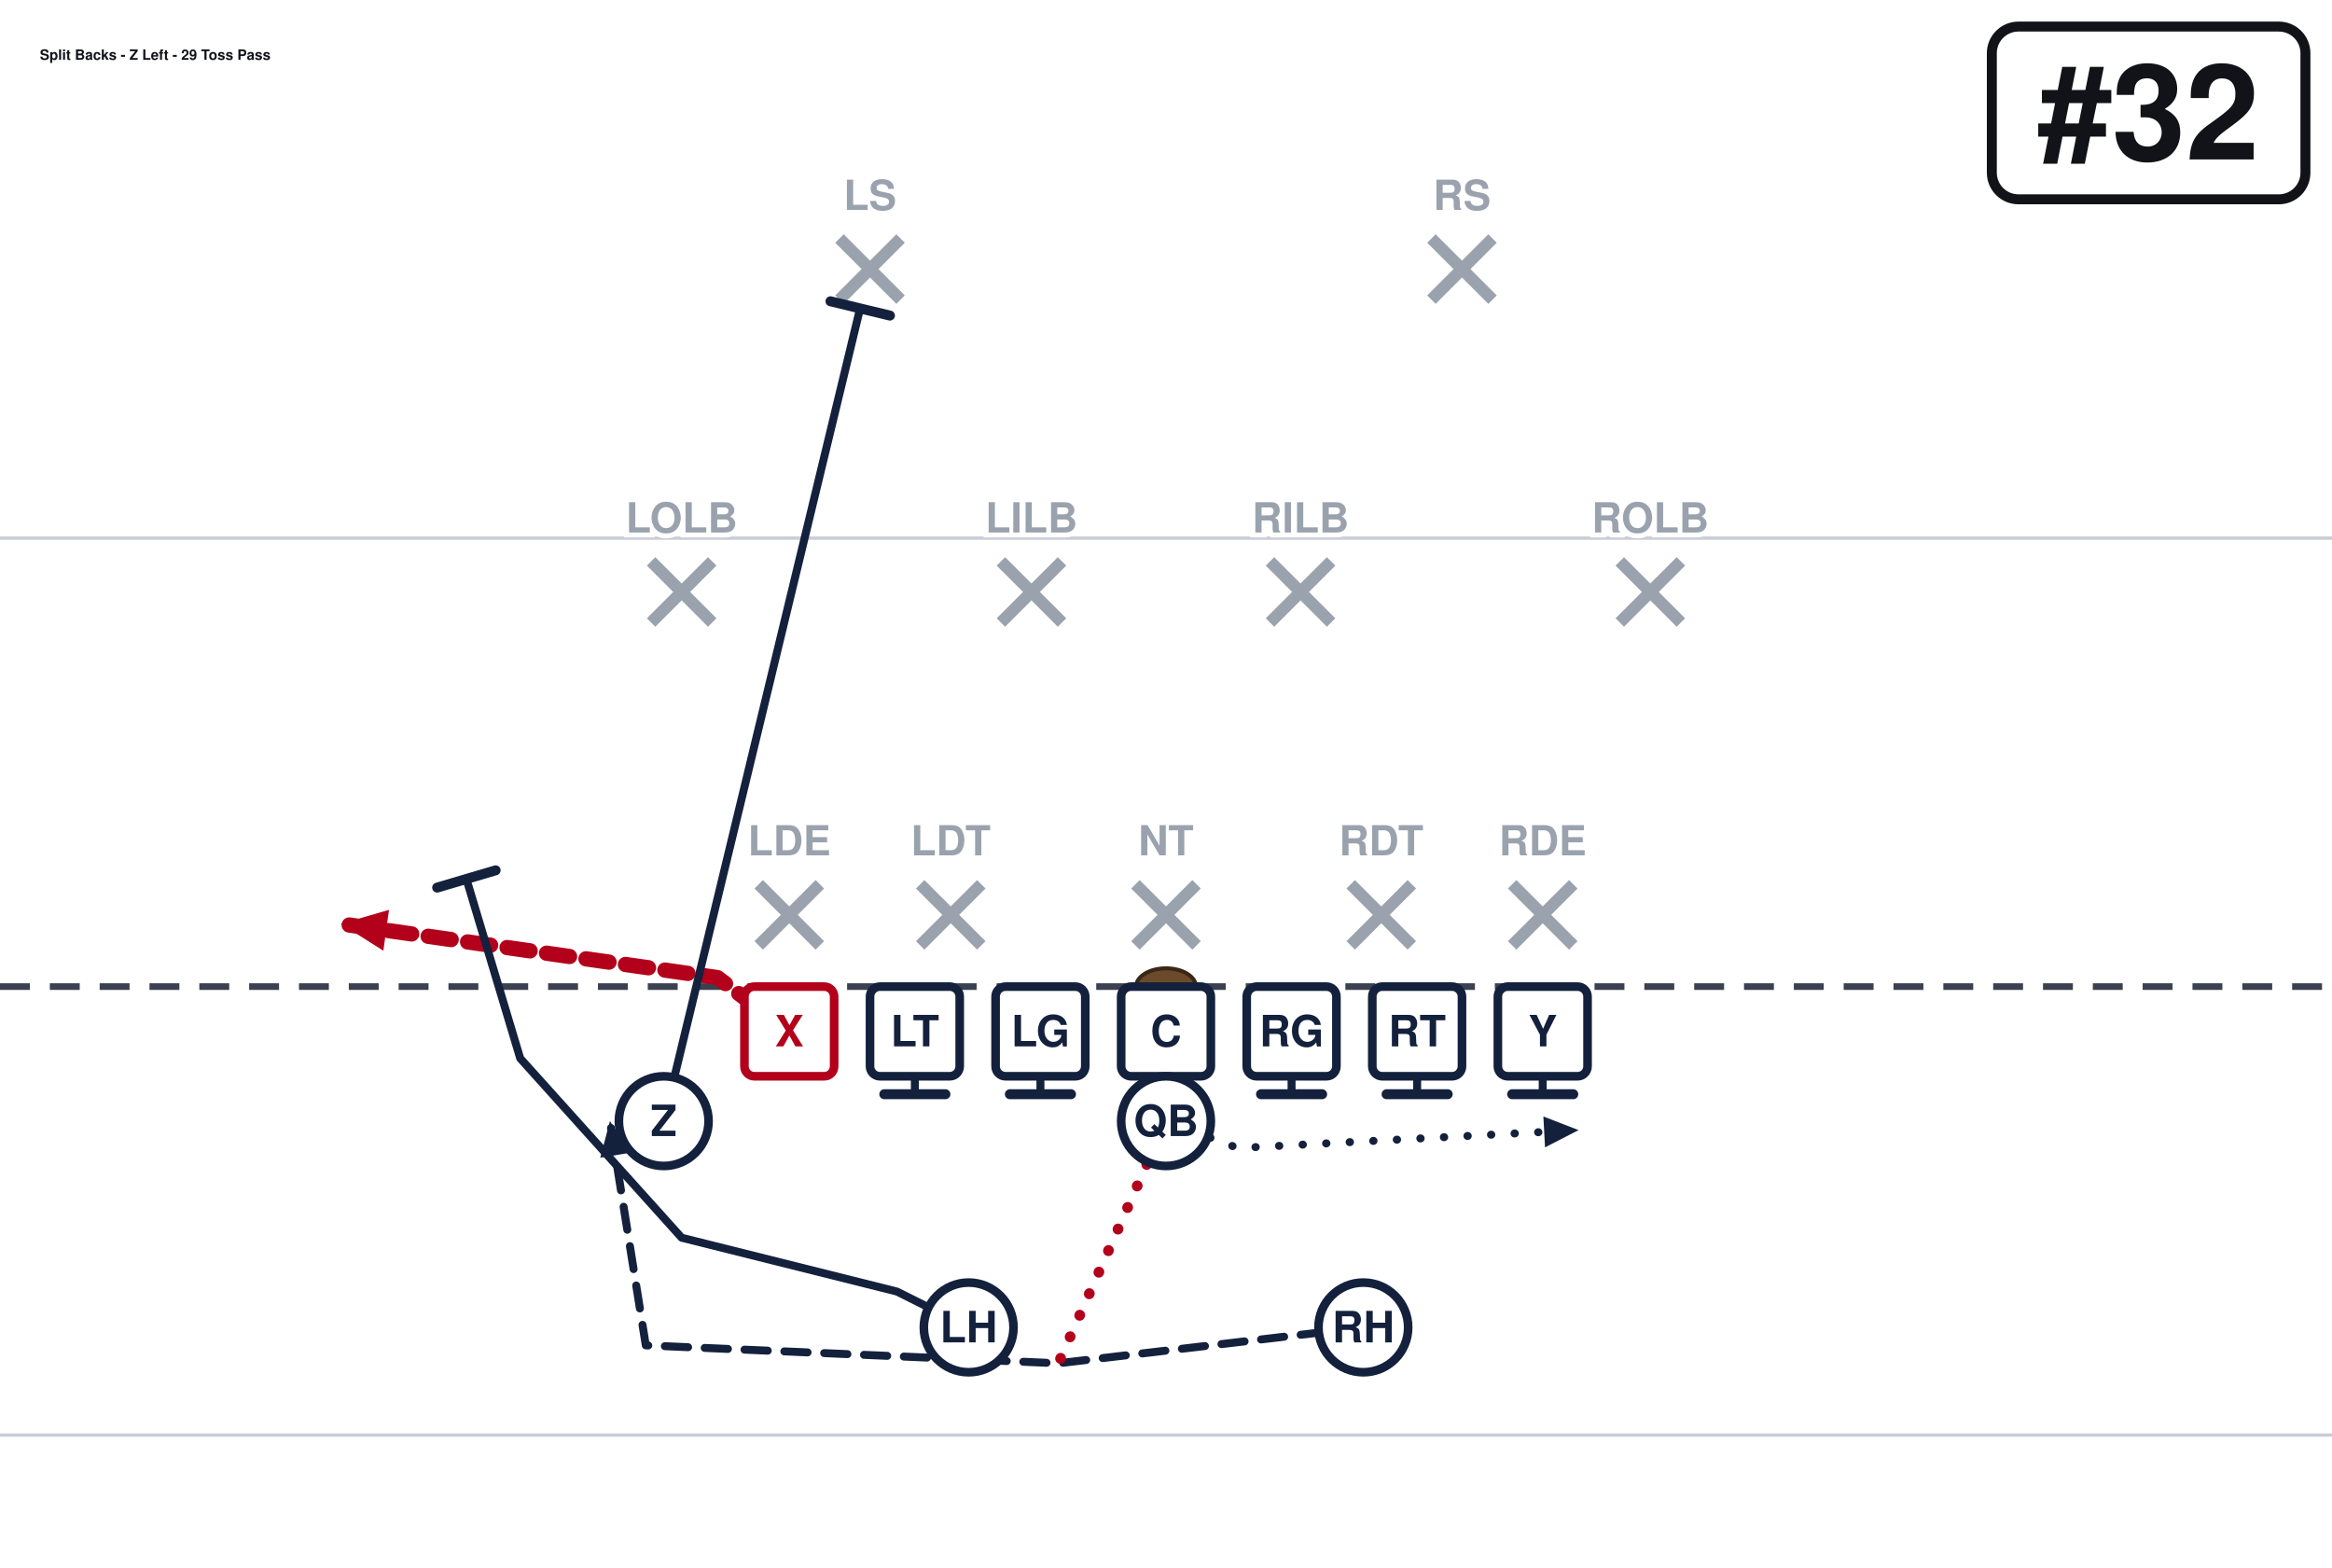
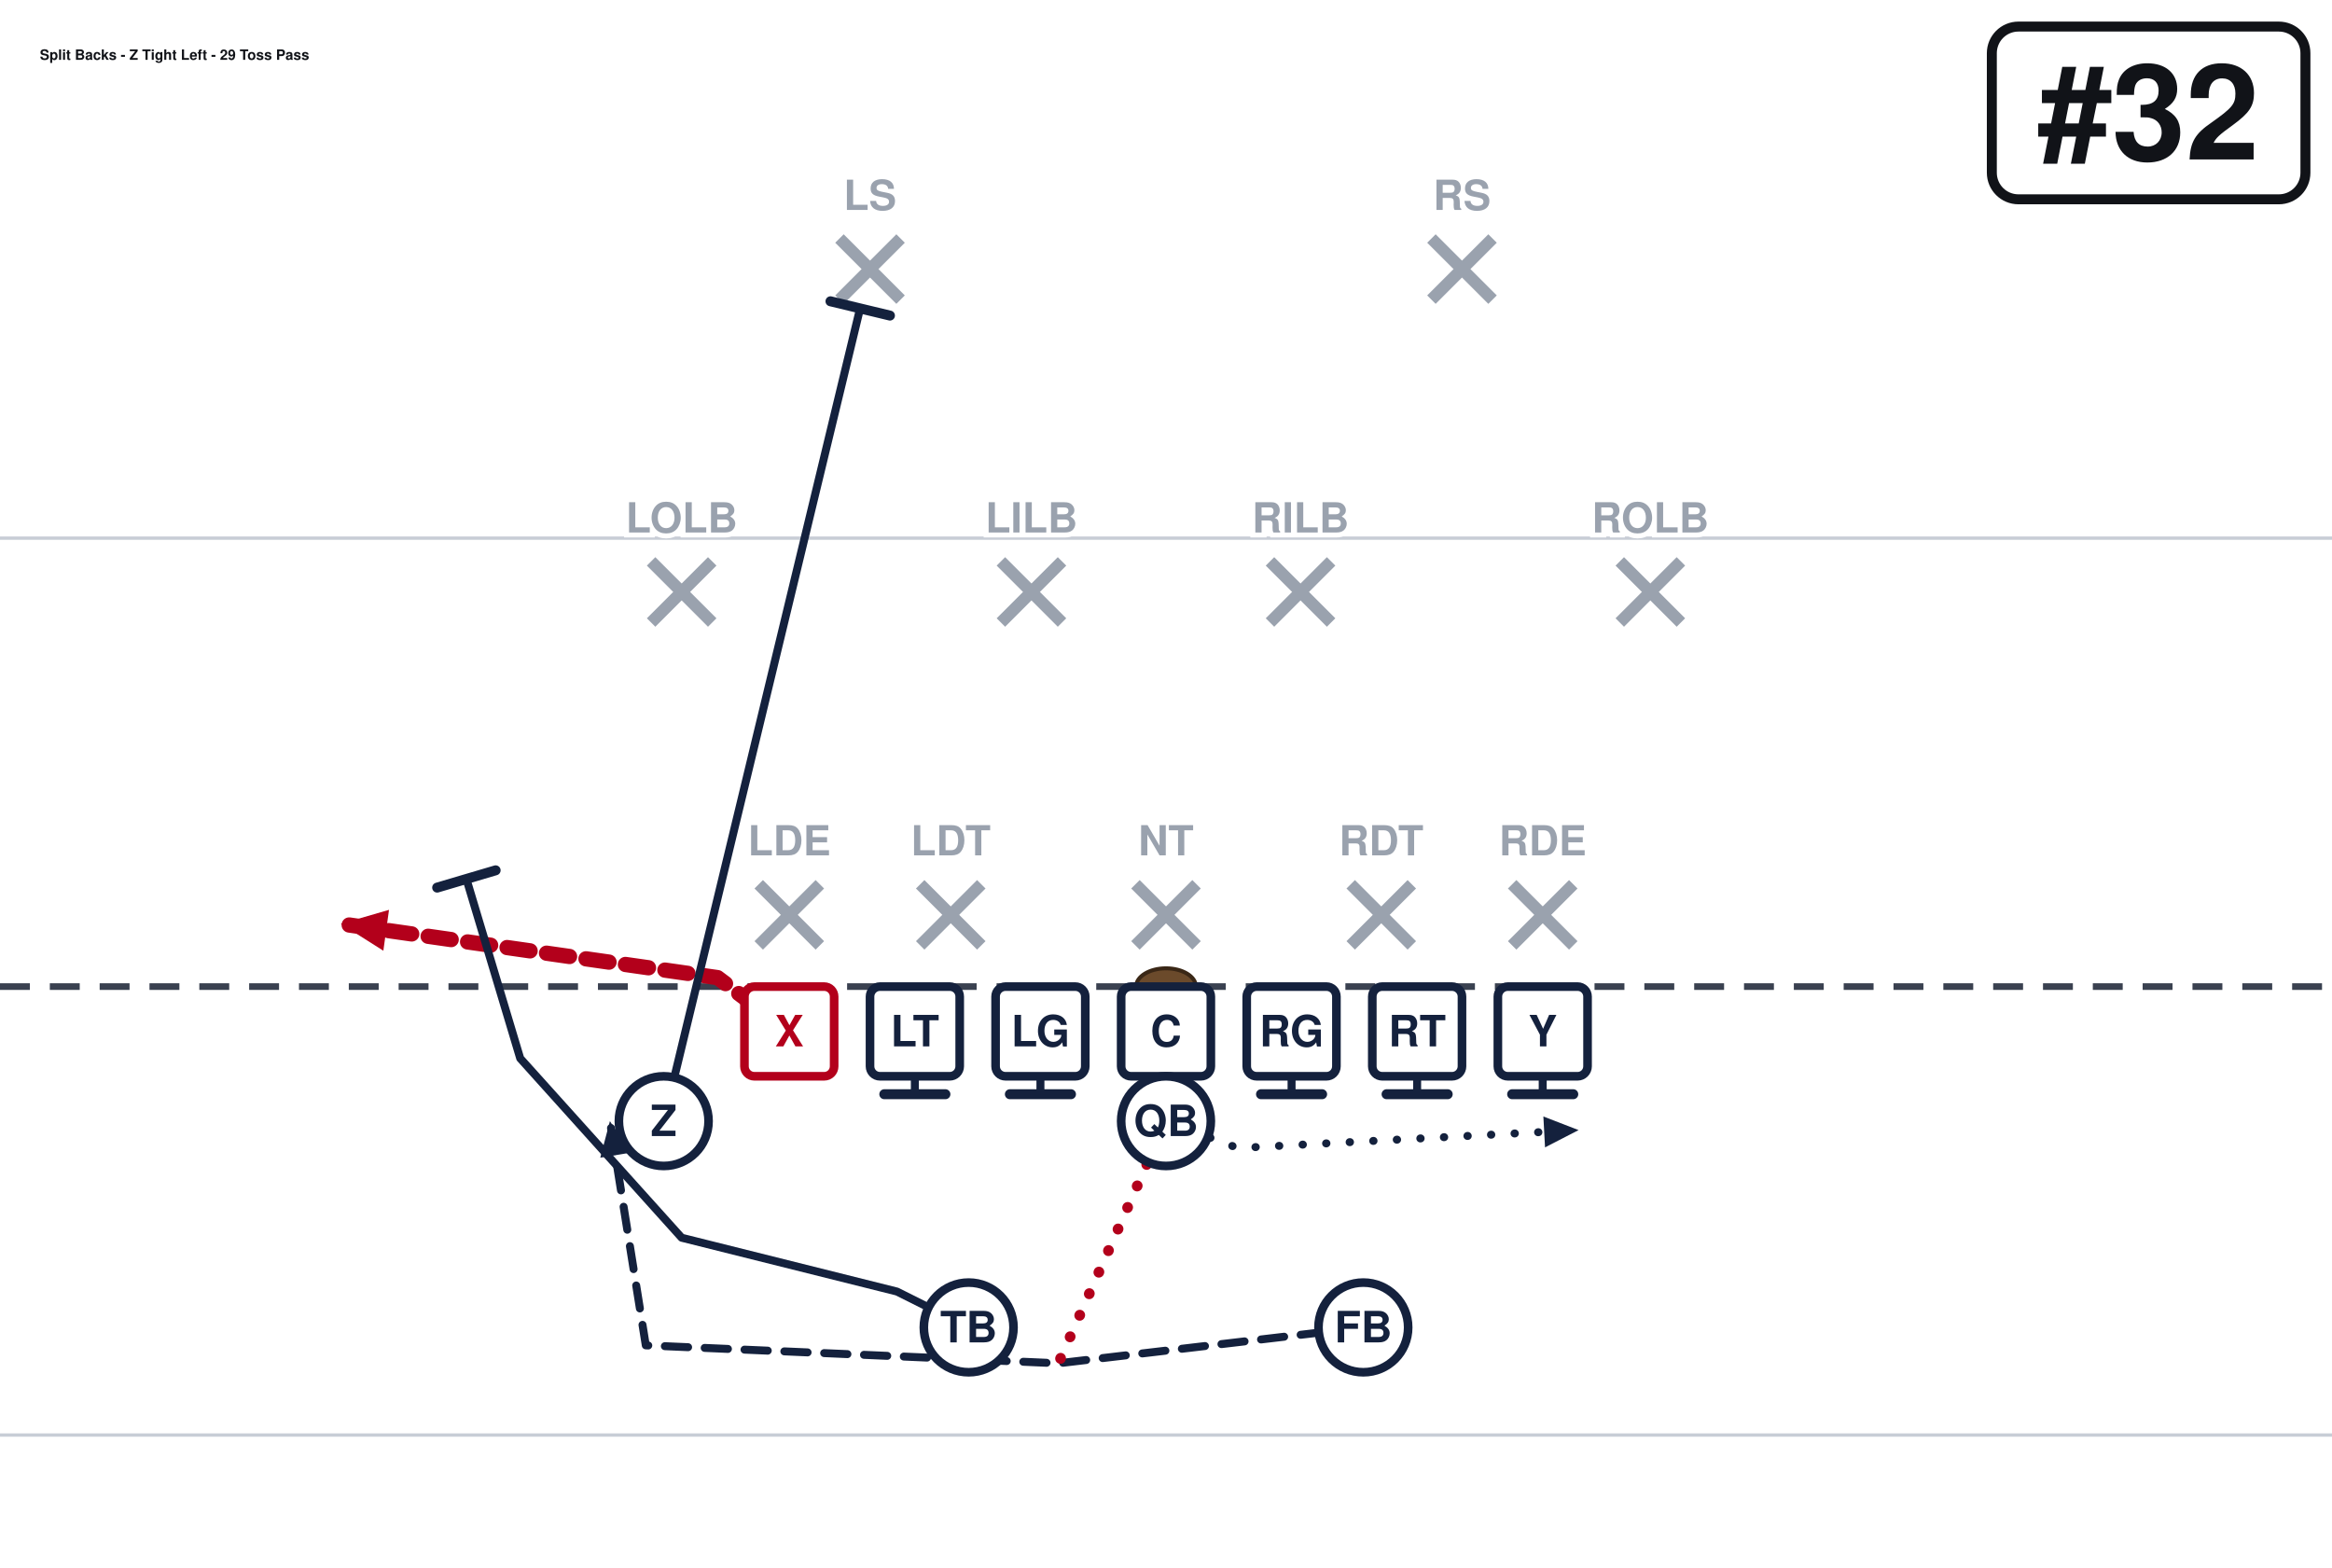
<svg xmlns="http://www.w3.org/2000/svg" width="702" height="472" viewBox="0 27 702 472" font-family="Segoe UI, Helvetica, Arial, sans-serif" role="img">
  <rect x="0" y="0" width="702" height="513" fill="#ffffff" />
  <line x1="0" y1="459.0" x2="702" y2="459.0" stroke="#c8cdd6" stroke-width="1" />
  <line x1="0" y1="189.0" x2="702" y2="189.0" stroke="#c8cdd6" stroke-width="1" />
  <line x1="0" y1="324.0" x2="702" y2="324.0" stroke="#3a4150" stroke-width="2" stroke-dasharray="9 6" />
  <ellipse cx="351.0" cy="324.0" rx="9" ry="5.5" fill="#6b4a2b" stroke="#3a2716" stroke-width="1.2" />
  <line x1="228.4" y1="293.2" x2="246.8" y2="311.6" stroke="#9aa2ae" stroke-width="3.6" />
  <line x1="246.8" y1="293.2" x2="228.4" y2="311.6" stroke="#9aa2ae" stroke-width="3.6" />
  <line x1="277.0" y1="293.2" x2="295.4" y2="311.6" stroke="#9aa2ae" stroke-width="3.6" />
  <line x1="295.4" y1="293.2" x2="277.0" y2="311.6" stroke="#9aa2ae" stroke-width="3.6" />
  <line x1="341.8" y1="293.2" x2="360.2" y2="311.6" stroke="#9aa2ae" stroke-width="3.6" />
  <line x1="360.2" y1="293.2" x2="341.8" y2="311.6" stroke="#9aa2ae" stroke-width="3.6" />
  <line x1="406.6" y1="293.2" x2="425.0" y2="311.6" stroke="#9aa2ae" stroke-width="3.6" />
  <line x1="425.0" y1="293.2" x2="406.6" y2="311.6" stroke="#9aa2ae" stroke-width="3.6" />
  <line x1="455.2" y1="293.2" x2="473.6" y2="311.6" stroke="#9aa2ae" stroke-width="3.6" />
  <line x1="473.6" y1="293.2" x2="455.2" y2="311.6" stroke="#9aa2ae" stroke-width="3.6" />
  <line x1="196.0" y1="196.0" x2="214.4" y2="214.4" stroke="#9aa2ae" stroke-width="3.6" />
  <line x1="214.4" y1="196.0" x2="196.0" y2="214.4" stroke="#9aa2ae" stroke-width="3.6" />
  <line x1="301.3" y1="196.0" x2="319.7" y2="214.4" stroke="#9aa2ae" stroke-width="3.6" />
  <line x1="319.7" y1="196.0" x2="301.3" y2="214.4" stroke="#9aa2ae" stroke-width="3.6" />
  <line x1="382.3" y1="196.0" x2="400.7" y2="214.4" stroke="#9aa2ae" stroke-width="3.6" />
  <line x1="400.7" y1="196.0" x2="382.3" y2="214.4" stroke="#9aa2ae" stroke-width="3.6" />
  <line x1="487.6" y1="196.0" x2="506.0" y2="214.4" stroke="#9aa2ae" stroke-width="3.6" />
  <line x1="506.0" y1="196.0" x2="487.6" y2="214.4" stroke="#9aa2ae" stroke-width="3.6" />
  <line x1="252.7" y1="98.8" x2="271.1" y2="117.2" stroke="#9aa2ae" stroke-width="3.6" />
  <line x1="271.1" y1="98.8" x2="252.7" y2="117.2" stroke="#9aa2ae" stroke-width="3.6" />
  <line x1="430.9" y1="98.8" x2="449.3" y2="117.2" stroke="#9aa2ae" stroke-width="3.6" />
  <line x1="449.3" y1="98.8" x2="430.9" y2="117.2" stroke="#9aa2ae" stroke-width="3.6" />
  <path d="M237.6,337.5 L216.0,321.3 L102.6,305.1" fill="none" stroke="#b3001b" stroke-width="4.6" stroke-linecap="round" stroke-linejoin="round" stroke-dasharray="7 5" />
  <polygon points="102.6,305.1 117.1,300.9 115.4,313.2" fill="#b3001b" />
  <path d="M275.4,337.5 L275.4,356.4" fill="none" stroke="#14213d" stroke-width="2.4" stroke-linecap="round" stroke-linejoin="round" />
  <line x1="284.6" y1="356.4" x2="266.2" y2="356.4" stroke="#14213d" stroke-width="3.0" stroke-linecap="round" />
  <path d="M313.2,337.5 L313.2,356.4" fill="none" stroke="#14213d" stroke-width="2.4" stroke-linecap="round" stroke-linejoin="round" />
  <line x1="322.4" y1="356.4" x2="304.0" y2="356.4" stroke="#14213d" stroke-width="3.0" stroke-linecap="round" />
  <path d="M351.0,337.5 L351.0,356.4" fill="none" stroke="#14213d" stroke-width="2.4" stroke-linecap="round" stroke-linejoin="round" />
  <line x1="360.2" y1="356.4" x2="341.8" y2="356.4" stroke="#14213d" stroke-width="3.0" stroke-linecap="round" />
  <path d="M388.8,337.5 L388.8,356.4" fill="none" stroke="#14213d" stroke-width="2.4" stroke-linecap="round" stroke-linejoin="round" />
  <line x1="398.0" y1="356.4" x2="379.6" y2="356.4" stroke="#14213d" stroke-width="3.0" stroke-linecap="round" />
  <path d="M426.6,337.5 L426.6,356.4" fill="none" stroke="#14213d" stroke-width="2.4" stroke-linecap="round" stroke-linejoin="round" />
  <line x1="435.8" y1="356.4" x2="417.4" y2="356.4" stroke="#14213d" stroke-width="3.0" stroke-linecap="round" />
  <path d="M464.4,337.5 L464.4,356.4" fill="none" stroke="#14213d" stroke-width="2.4" stroke-linecap="round" stroke-linejoin="round" />
  <line x1="473.6" y1="356.4" x2="455.2" y2="356.4" stroke="#14213d" stroke-width="3.0" stroke-linecap="round" />
  <path d="M199.8,364.5 L258.9,119.9" fill="none" stroke="#14213d" stroke-width="2.4" stroke-linecap="round" stroke-linejoin="round" />
  <line x1="250.0" y1="117.7" x2="267.9" y2="122.0" stroke="#14213d" stroke-width="3.0" stroke-linecap="round" />
  <path d="M351.0,364.5 L372.6,372.6 L475.2,367.2" fill="none" stroke="#14213d" stroke-width="2.4" stroke-linecap="round" stroke-linejoin="round" stroke-dasharray="0.1 7" />
  <polygon points="475.2,367.2 465.1,372.4 464.6,363.1" fill="#14213d" />
+   <path d="M410.4,426.6 L318.6,437.4 L194.4,432.0 L183.6,364.5" fill="none" stroke="#14213d" stroke-width="2.4" stroke-linecap="round" stroke-linejoin="round" stroke-dasharray="7 5" />
+   <polygon points="183.6,364.5 189.8,374.0 180.7,375.5" fill="#14213d" />
  <path d="M291.6,426.6 L270.0,415.8 L205.2,399.6 L156.6,345.6 L140.4,291.6" fill="none" stroke="#14213d" stroke-width="2.4" stroke-linecap="round" stroke-linejoin="round" />
  <line x1="131.6" y1="294.2" x2="149.2" y2="289.0" stroke="#14213d" stroke-width="3.0" stroke-linecap="round" />
-   <path d="M410.4,426.6 L318.6,437.4 L194.4,432.0 L183.6,364.5" fill="none" stroke="#14213d" stroke-width="2.4" stroke-linecap="round" stroke-linejoin="round" stroke-dasharray="7 5" />
-   <polygon points="183.6,364.5 189.8,374.0 180.7,375.5" fill="#14213d" />
  <path d="M351.0,364.5 L318.6,437.4" fill="none" stroke="#b3001b" stroke-width="3.2" stroke-linecap="round" stroke-linejoin="round" stroke-dasharray="0.1 7" />
  <rect x="224.1" y="324.0" width="27.0" height="27.0" rx="3" fill="#ffffff" stroke="#b3001b" stroke-width="2.6" />
  <text x="237.6" y="342.0" text-anchor="middle" font-size="13" font-weight="700" fill="#b3001b">X</text>
  <rect x="261.9" y="324.0" width="27.0" height="27.0" rx="3" fill="#ffffff" stroke="#14213d" stroke-width="2.6" />
  <text x="275.4" y="342.0" text-anchor="middle" font-size="13" font-weight="700" fill="#14213d">LT</text>
  <rect x="299.7" y="324.0" width="27.0" height="27.0" rx="3" fill="#ffffff" stroke="#14213d" stroke-width="2.6" />
  <text x="313.2" y="342.0" text-anchor="middle" font-size="13" font-weight="700" fill="#14213d">LG</text>
  <rect x="337.5" y="324.0" width="27.0" height="27.0" rx="3" fill="#ffffff" stroke="#14213d" stroke-width="2.6" />
  <text x="351.0" y="342.0" text-anchor="middle" font-size="13" font-weight="700" fill="#14213d">C</text>
  <rect x="375.3" y="324.0" width="27.0" height="27.0" rx="3" fill="#ffffff" stroke="#14213d" stroke-width="2.6" />
  <text x="388.8" y="342.0" text-anchor="middle" font-size="13" font-weight="700" fill="#14213d">RG</text>
  <rect x="413.1" y="324.0" width="27.0" height="27.0" rx="3" fill="#ffffff" stroke="#14213d" stroke-width="2.6" />
  <text x="426.6" y="342.0" text-anchor="middle" font-size="13" font-weight="700" fill="#14213d">RT</text>
  <rect x="450.9" y="324.0" width="27.0" height="27.0" rx="3" fill="#ffffff" stroke="#14213d" stroke-width="2.6" />
  <text x="464.4" y="342.0" text-anchor="middle" font-size="13" font-weight="700" fill="#14213d">Y</text>
  <circle cx="199.8" cy="364.5" r="13.5" fill="#ffffff" stroke="#14213d" stroke-width="2.6" />
  <text x="199.8" y="369.0" text-anchor="middle" font-size="13" font-weight="700" fill="#14213d">Z</text>
  <circle cx="351.0" cy="364.5" r="13.5" fill="#ffffff" stroke="#14213d" stroke-width="2.6" />
  <text x="351.0" y="369.0" text-anchor="middle" font-size="13" font-weight="700" fill="#14213d">QB</text>
  <circle cx="291.6" cy="426.6" r="13.5" fill="#ffffff" stroke="#14213d" stroke-width="2.6" />
-   <text x="291.6" y="431.1" text-anchor="middle" font-size="13" font-weight="700" fill="#14213d">LH</text>
+   <text x="291.6" y="431.1" text-anchor="middle" font-size="13" font-weight="700" fill="#14213d">TB</text>
  <circle cx="410.4" cy="426.6" r="13.5" fill="#ffffff" stroke="#14213d" stroke-width="2.6" />
-   <text x="410.4" y="431.1" text-anchor="middle" font-size="13" font-weight="700" fill="#14213d">RH</text>
+   <text x="410.4" y="431.1" text-anchor="middle" font-size="13" font-weight="700" fill="#14213d">FB</text>
  <text x="237.6" y="284.5" text-anchor="middle" font-size="12.5" fill="#9aa2ae" font-weight="600" stroke="#fff" stroke-width="3" paint-order="stroke">LDE</text>
  <text x="286.2" y="284.5" text-anchor="middle" font-size="12.5" fill="#9aa2ae" font-weight="600" stroke="#fff" stroke-width="3" paint-order="stroke">LDT</text>
  <text x="351.0" y="284.5" text-anchor="middle" font-size="12.5" fill="#9aa2ae" font-weight="600" stroke="#fff" stroke-width="3" paint-order="stroke">NT</text>
  <text x="415.8" y="284.5" text-anchor="middle" font-size="12.5" fill="#9aa2ae" font-weight="600" stroke="#fff" stroke-width="3" paint-order="stroke">RDT</text>
  <text x="464.4" y="284.5" text-anchor="middle" font-size="12.5" fill="#9aa2ae" font-weight="600" stroke="#fff" stroke-width="3" paint-order="stroke">RDE</text>
  <text x="205.2" y="187.3" text-anchor="middle" font-size="12.5" fill="#9aa2ae" font-weight="600" stroke="#fff" stroke-width="3" paint-order="stroke">LOLB</text>
  <text x="310.5" y="187.3" text-anchor="middle" font-size="12.5" fill="#9aa2ae" font-weight="600" stroke="#fff" stroke-width="3" paint-order="stroke">LILB</text>
  <text x="391.5" y="187.3" text-anchor="middle" font-size="12.5" fill="#9aa2ae" font-weight="600" stroke="#fff" stroke-width="3" paint-order="stroke">RILB</text>
  <text x="496.8" y="187.3" text-anchor="middle" font-size="12.5" fill="#9aa2ae" font-weight="600" stroke="#fff" stroke-width="3" paint-order="stroke">ROLB</text>
  <text x="261.9" y="90.2" text-anchor="middle" font-size="12.5" fill="#9aa2ae" font-weight="600" stroke="#fff" stroke-width="3" paint-order="stroke">LS</text>
  <text x="440.1" y="90.2" text-anchor="middle" font-size="12.5" fill="#9aa2ae" font-weight="600" stroke="#fff" stroke-width="3" paint-order="stroke">RS</text>
  <rect x="599.6" y="35.0" width="94.4" height="52.0" rx="8" fill="#ffffff" stroke="#111318" stroke-width="3" />
  <text x="646.8" y="75.0" text-anchor="middle" font-size="40" font-weight="800" fill="#111318">#32</text>
-   <text x="12.0" y="45.0" font-size="4.3" font-weight="700" fill="#111318">Split Backs - Z Left - 29 Toss Pass</text>
+   <text x="12.0" y="45.0" font-size="4.3" font-weight="700" fill="#111318">Split Backs - Z Tight Left - 29 Toss Pass</text>
</svg>
